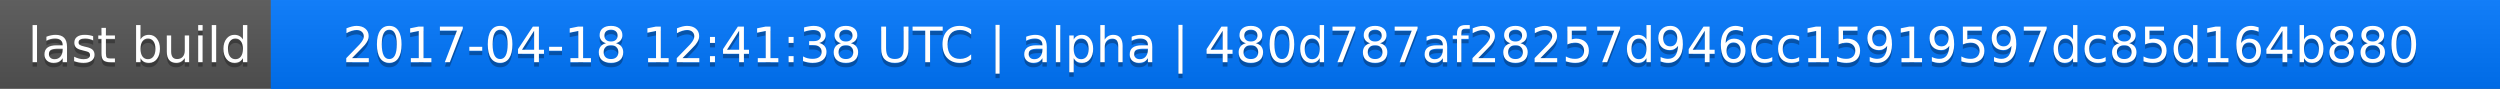
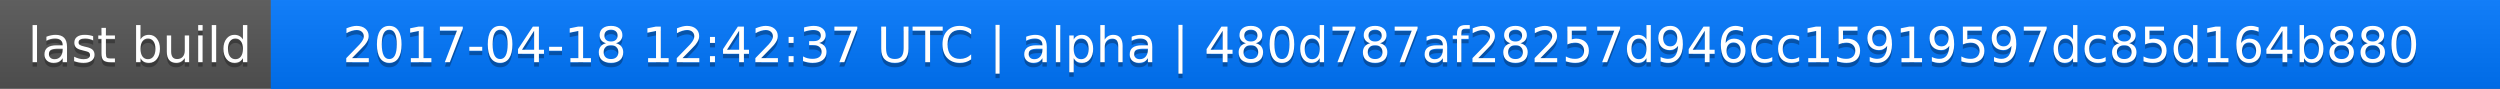
<svg xmlns="http://www.w3.org/2000/svg" width="563" height="20">
  <linearGradient id="a" x2="0" y2="100%">
    <stop offset="0" stop-color="#bbb" stop-opacity=".1" />
    <stop offset="1" stop-opacity=".1" />
  </linearGradient>
  <rect rx="0" width="563" height="20" fill="#555" />
  <rect rx="0" x="61" width="502" height="20" fill="#07f" />
  <path fill="#07f" d="M61 0h4v20h-4z" />
  <rect rx="0" width="563" height="20" fill="url(#a)" />
  <g fill="#fff" text-anchor="middle" font-family="DejaVu Sans,Verdana,Geneva,sans-serif" font-size="11">
    <text x="31.5" y="15" fill="#010101" fill-opacity=".3">last build</text>
    <text x="31.5" y="14">last build</text>
-     <text x="311" y="15" fill="#010101" fill-opacity=".3">2017-04-18 12:41:38 UTC | alpha | 480d787af28257d946cc15919597dc85d164b880</text>
-     <text x="311" y="14">2017-04-18 12:41:38 UTC | alpha | 480d787af28257d946cc15919597dc85d164b880</text>
+     <text x="311" y="15" fill="#010101" fill-opacity=".3">2017-04-18 12:42:37 UTC | alpha | 480d787af28257d946cc15919597dc85d164b880</text>
+     <text x="311" y="14">2017-04-18 12:42:37 UTC | alpha | 480d787af28257d946cc15919597dc85d164b880</text>
  </g>
</svg>
